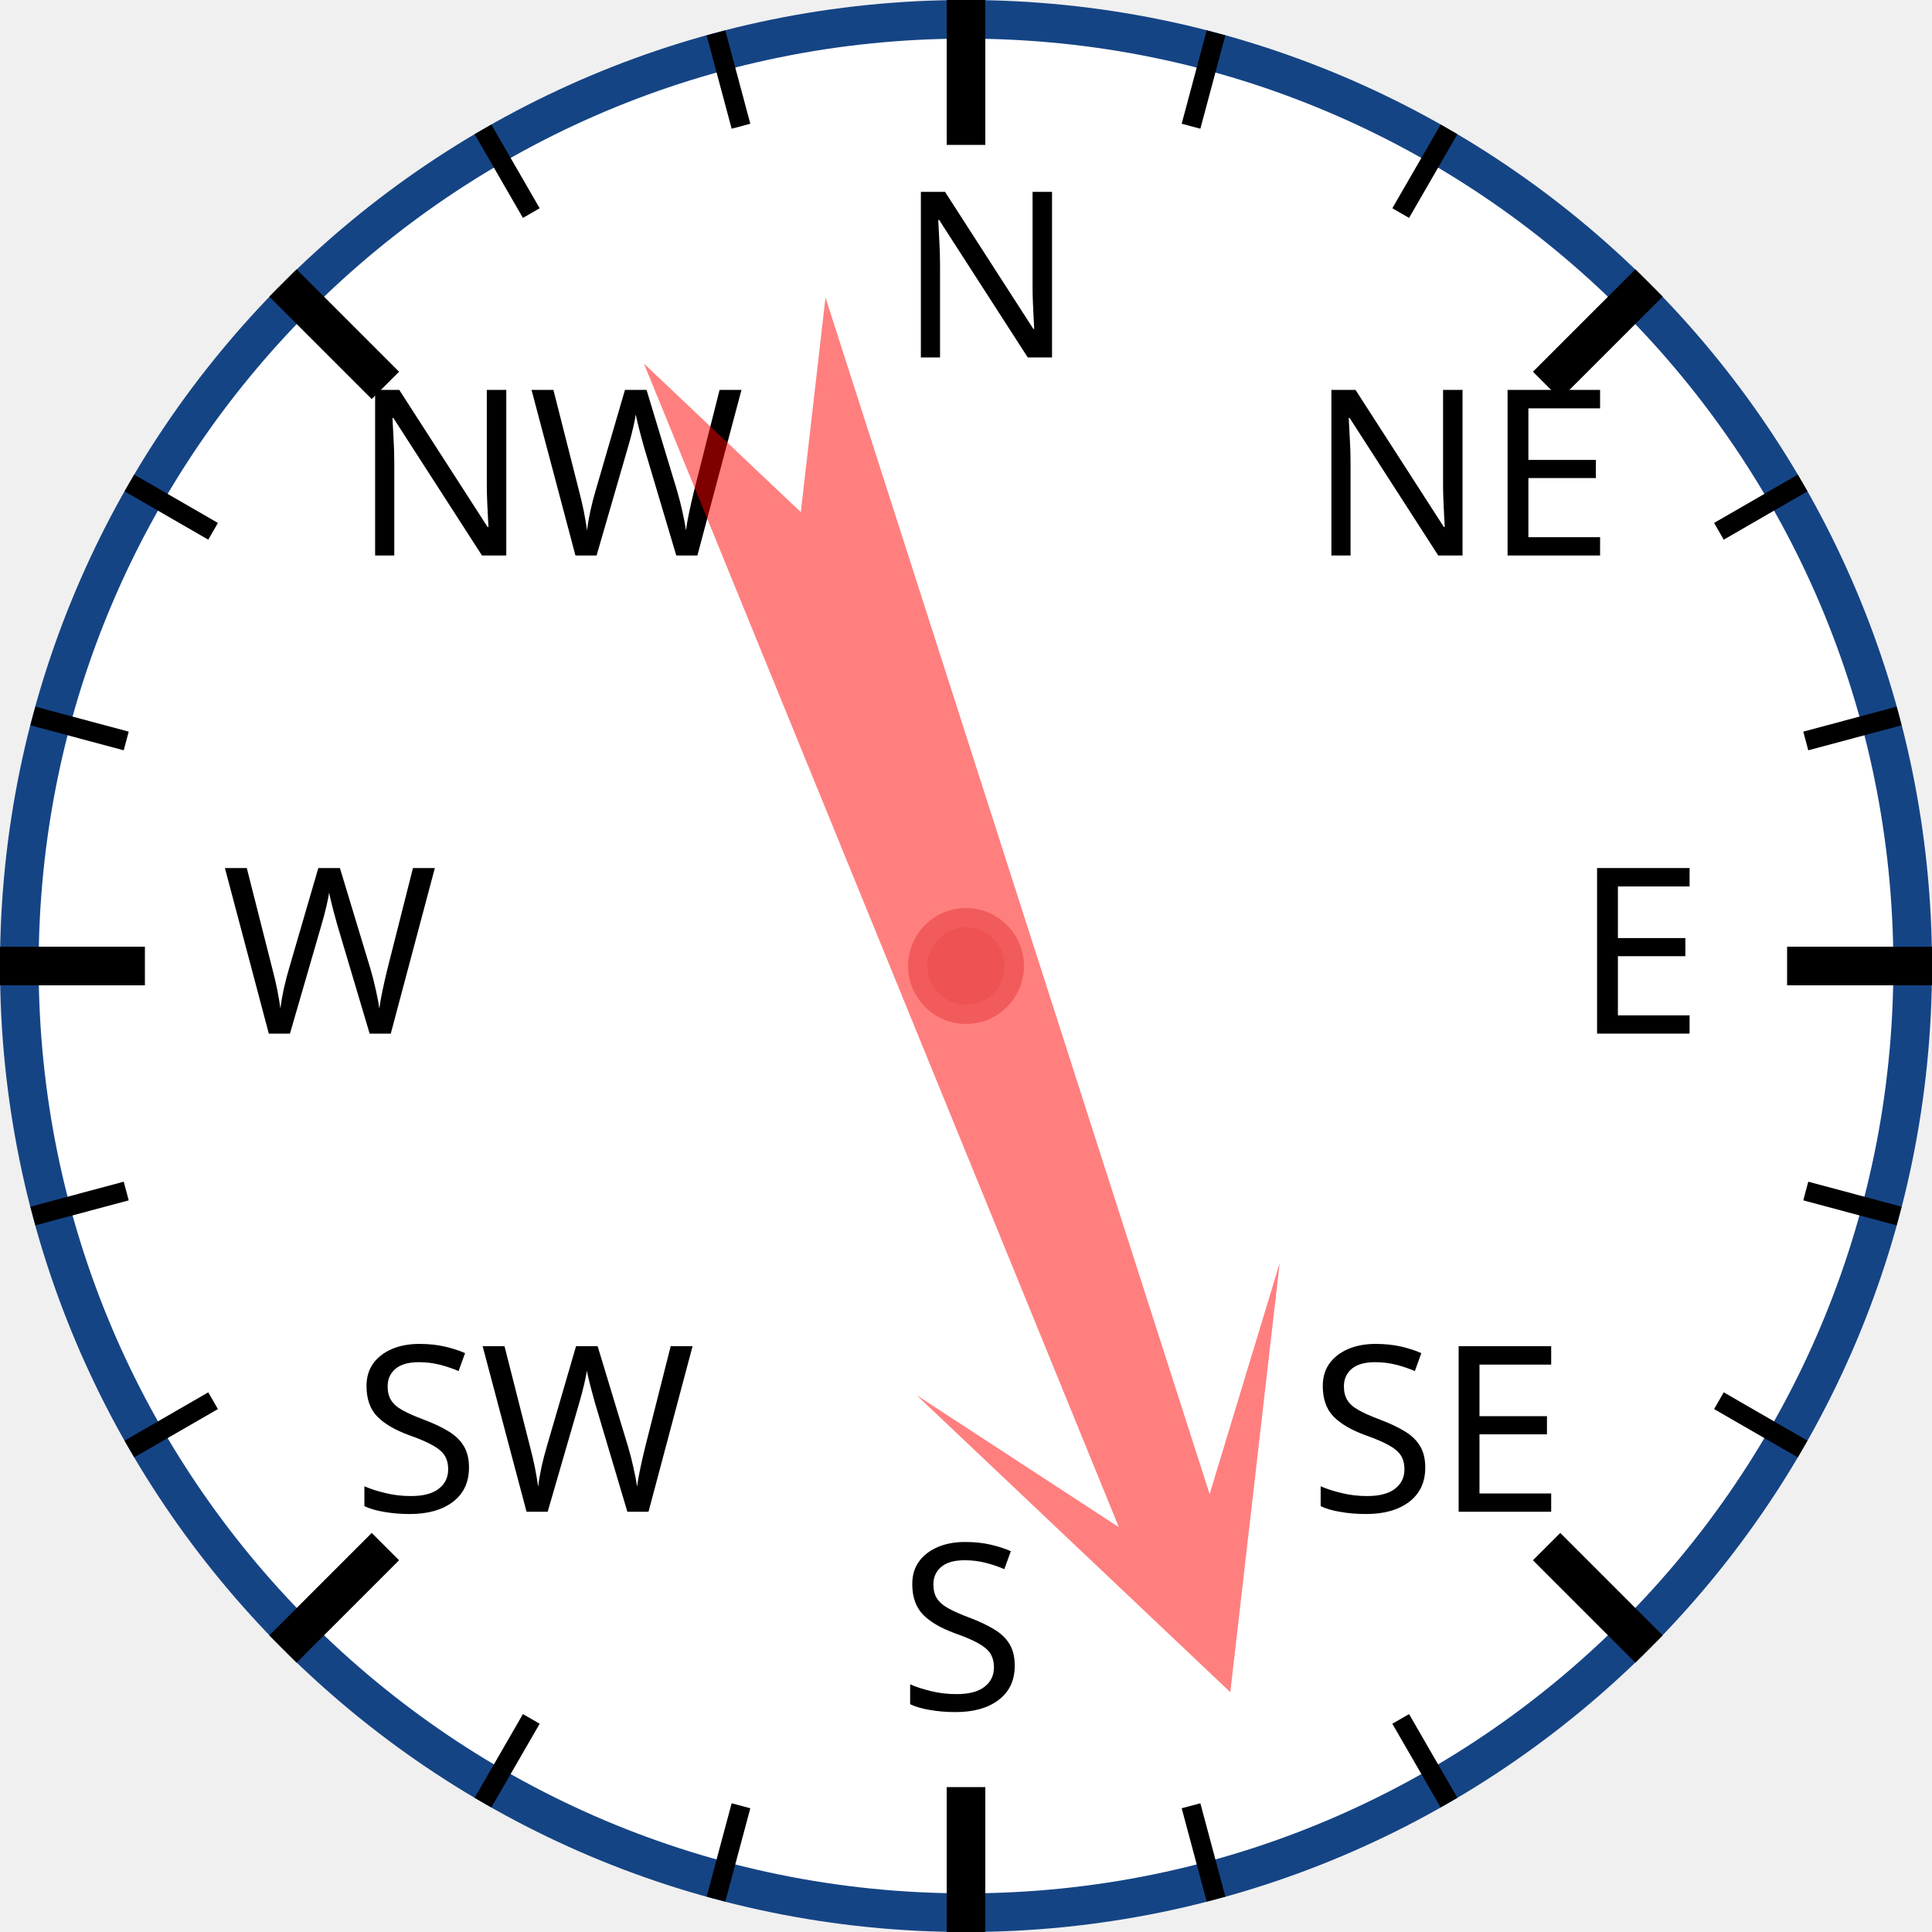
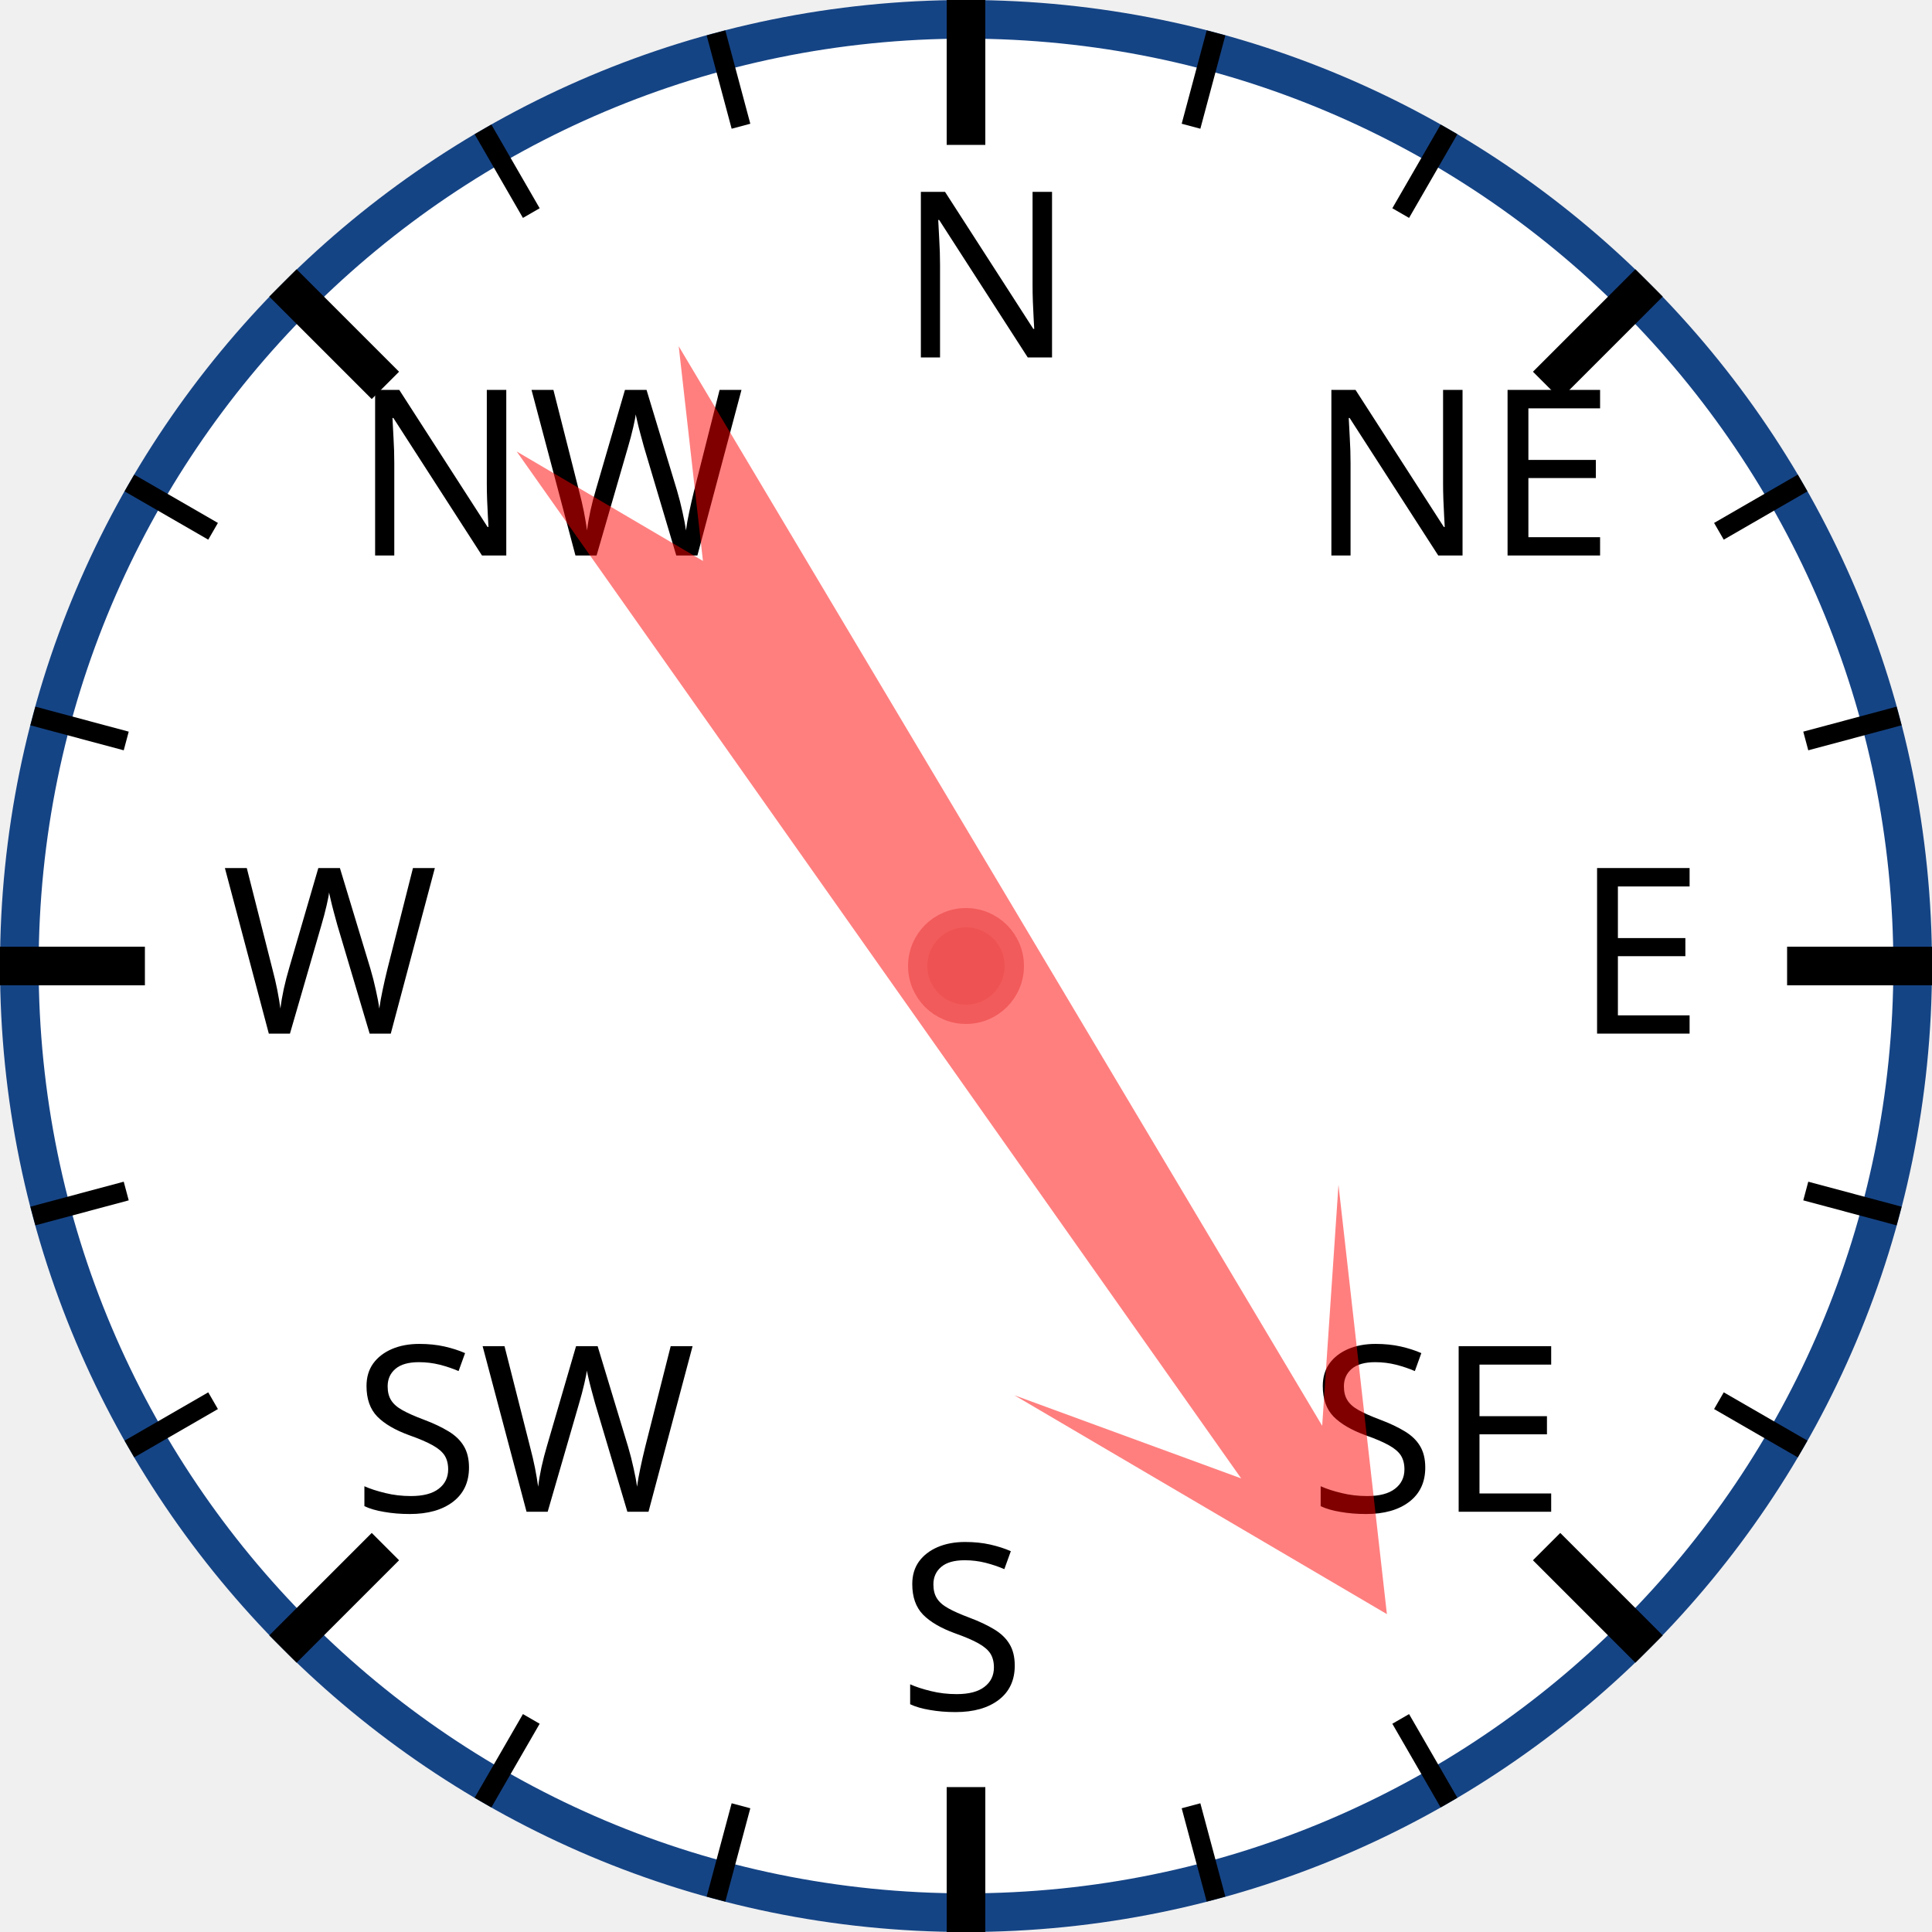
<svg xmlns="http://www.w3.org/2000/svg" width="120px" height="120px" viewBox="0 0 200 200">
  <circle cx="100" cy="100" r="98" style="fill: white; stroke: #154485; stroke-width: 4;" />
  <text x="93.0" y="37.0" style="font-family: sans-serif; font-size: 18pt;">N</text>
  <line x1="100.0" y1="0.0" x2="100.0" y2="15.0" style="stroke: black; stroke-width: 4;" />
  <line x1="74.118" y1="3.407" x2="76.706" y2="13.067" style="stroke: black; stroke-width: 2;" />
  <line x1="50" y1="13.397" x2="55" y2="22.058" style="stroke: black; stroke-width: 2;" />
  <text x="36.503" y="57.503" style="font-family: sans-serif; font-size: 18pt;">NW</text>
  <line x1="29.289" y1="29.289" x2="39.896" y2="39.896" style="stroke: black; stroke-width: 4;" />
  <line x1="13.397" y1="50" x2="22.058" y2="55" style="stroke: black; stroke-width: 2;" />
  <line x1="3.407" y1="74.118" x2="13.067" y2="76.706" style="stroke: black; stroke-width: 2;" />
  <text x="23.0" y="107.0" style="font-family: sans-serif; font-size: 18pt;">W</text>
  <line x1="0.0" y1="100.0" x2="15.0" y2="100.0" style="stroke: black; stroke-width: 4;" />
  <line x1="3.407" y1="125.882" x2="13.067" y2="123.294" style="stroke: black; stroke-width: 2;" />
  <line x1="13.397" y1="150" x2="22.058" y2="145" style="stroke: black; stroke-width: 2;" />
  <text x="36.503" y="156.497" style="font-family: sans-serif; font-size: 18pt;">SW</text>
  <line x1="29.289" y1="170.711" x2="39.896" y2="160.104" style="stroke: black; stroke-width: 4;" />
  <line x1="50" y1="186.603" x2="55" y2="177.942" style="stroke: black; stroke-width: 2;" />
  <line x1="74.118" y1="196.593" x2="76.706" y2="186.933" style="stroke: black; stroke-width: 2;" />
  <text x="93" y="177.0" style="font-family: sans-serif; font-size: 18pt;">S</text>
  <line x1="100" y1="200.0" x2="100" y2="185.0" style="stroke: black; stroke-width: 4;" />
  <line x1="125.882" y1="196.593" x2="123.294" y2="186.933" style="stroke: black; stroke-width: 2;" />
  <line x1="150.0" y1="186.603" x2="145.0" y2="177.942" style="stroke: black; stroke-width: 2;" />
  <text x="135.497" y="156.497" style="font-family: sans-serif; font-size: 18pt;">SE</text>
  <line x1="170.711" y1="170.711" x2="160.104" y2="160.104" style="stroke: black; stroke-width: 4;" />
  <line x1="186.603" y1="150" x2="177.942" y2="145" style="stroke: black; stroke-width: 2;" />
  <line x1="196.593" y1="125.882" x2="186.933" y2="123.294" style="stroke: black; stroke-width: 2;" />
  <text x="163.0" y="107" style="font-family: sans-serif; font-size: 18pt;">E</text>
  <line x1="200.0" y1="100" x2="185.0" y2="100" style="stroke: black; stroke-width: 4;" />
  <line x1="196.593" y1="74.118" x2="186.933" y2="76.706" style="stroke: black; stroke-width: 2;" />
  <line x1="186.603" y1="50" x2="177.942" y2="55" style="stroke: black; stroke-width: 2;" />
  <text x="135.497" y="57.503" style="font-family: sans-serif; font-size: 18pt;">NE</text>
  <line x1="170.711" y1="29.289" x2="160.104" y2="39.896" style="stroke: black; stroke-width: 4;" />
  <line x1="150" y1="13.397" x2="145" y2="22.058" style="stroke: black; stroke-width: 2;" />
  <line x1="125.882" y1="3.407" x2="123.294" y2="13.067" style="stroke: black; stroke-width: 2;" />
-   <polygon points="100 20 120 60 105 40 110 170 100 150 90 170 95 40 80 60" style="fill: red; fill-opacity: 0.5;" transform="rotate(160,100,100)" />
+   <polygon points="100 20 120 60 105 40 110 170 100 150 90 170 95 40 80 60" style="fill: red; fill-opacity: 0.5;" transform="rotate(147,100,100)" />
  <circle cx="100" cy="100" r="5" style="fill: #EE5252; stroke: #F25B5B; stroke-width: 2;" />
</svg>
